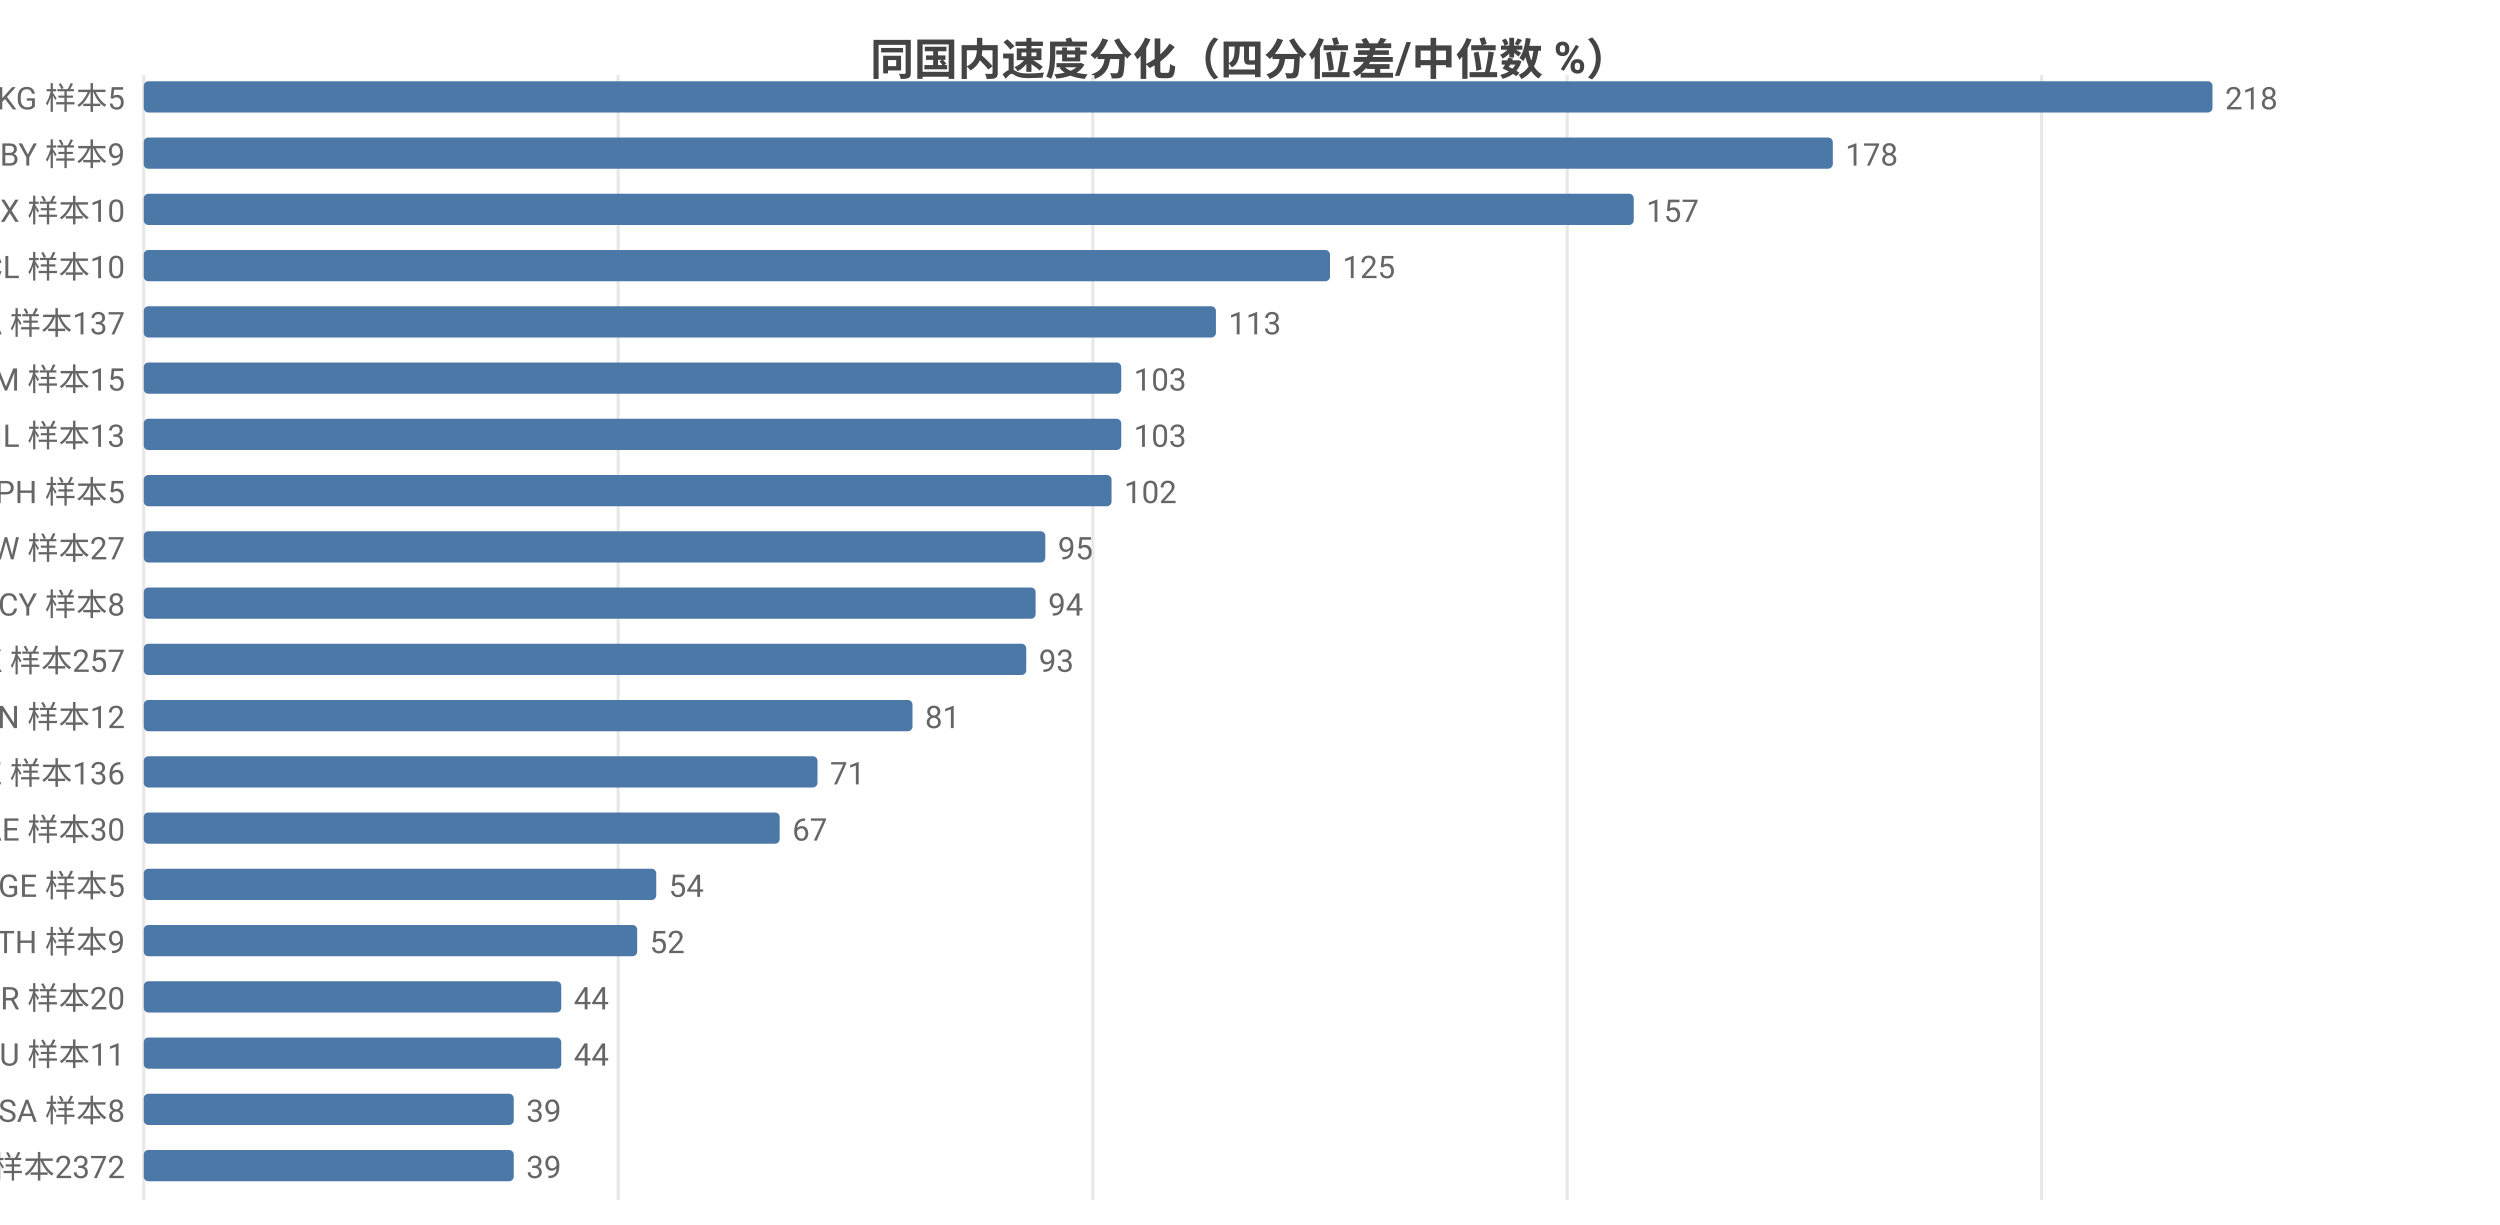
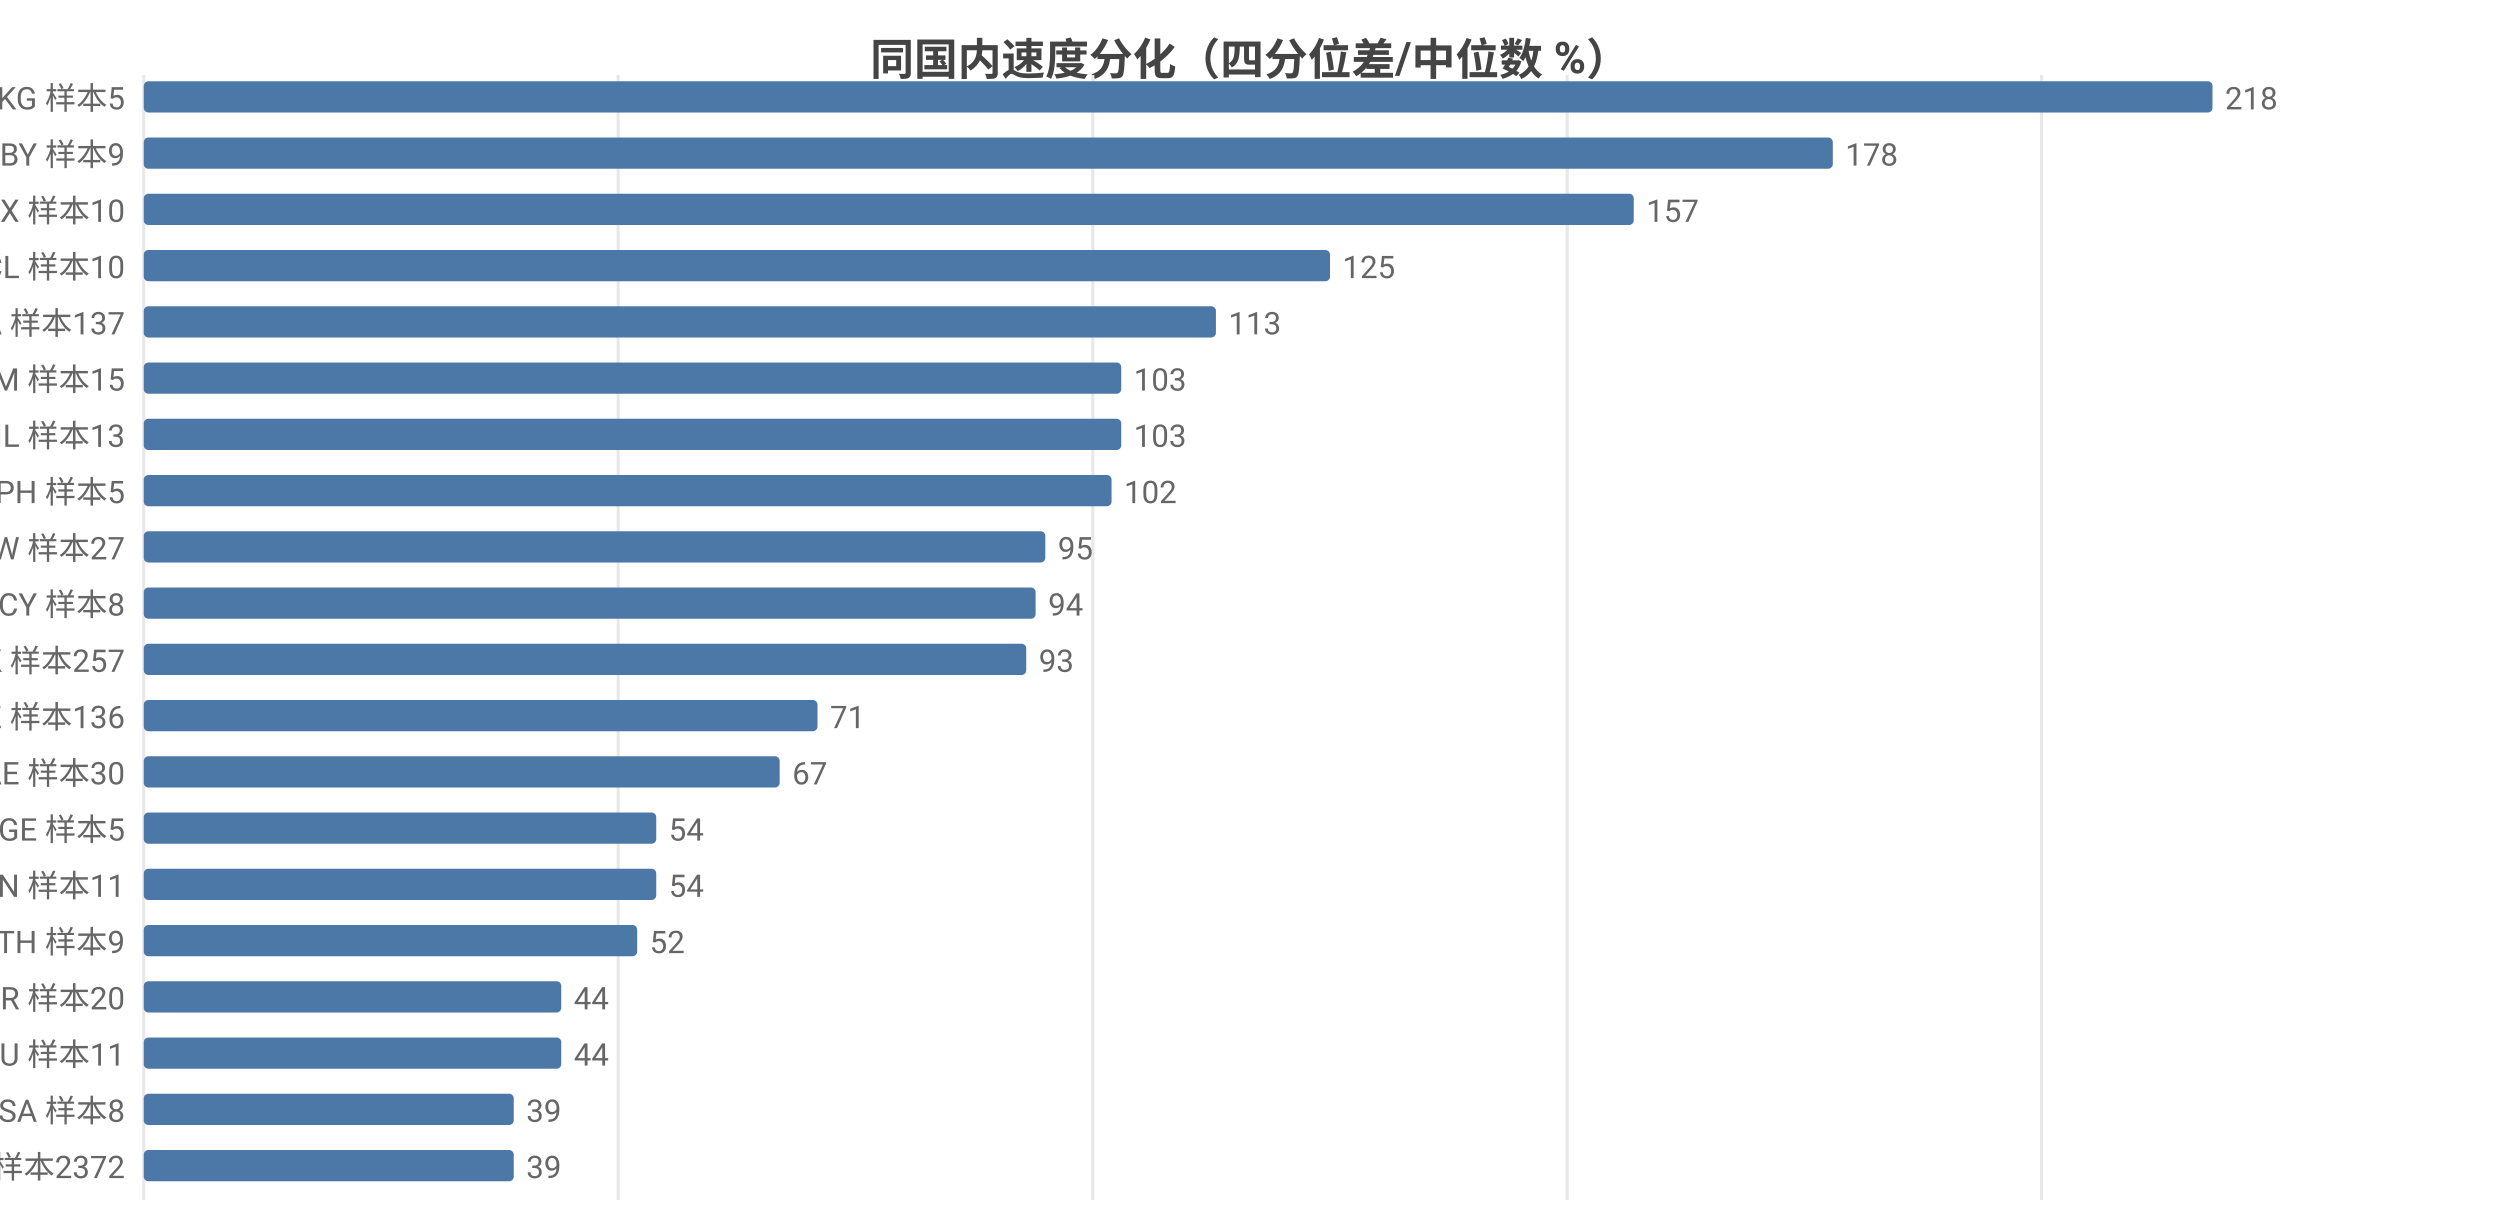
<svg xmlns="http://www.w3.org/2000/svg" width="800" height="392" viewBox="0 0 800 392">
  <rect width="800" height="392" fill="#ffffff" />
  <style>text{font-family:system-ui,-apple-system,'Segoe UI',Roboto,'PingFang SC','Microsoft YaHei','Noto Sans CJK SC',sans-serif}.g{stroke:#e8e8e8;stroke-width:1}.a{stroke:#999;stroke-width:1}.t{font-size:10px;fill:#666}.m{font-size:10px;text-anchor:middle;fill:#666}.e{font-size:10px;text-anchor:end;fill:#666}.l{font-size:11px;fill:#333}.tt{font-size:14px;font-weight:600;text-anchor:middle;fill:#444}.em{font-size:13px;text-anchor:middle;fill:#999}</style>
  <text class="tt" x="400.0" y="24">同国内速度分化（四分位差/中位数 %）</text>
  <line class="g" x1="46" y1="24" x2="46" y2="384" />
  <line class="g" x1="197.8" y1="24" x2="197.8" y2="384" />
  <line class="g" x1="349.7" y1="24" x2="349.7" y2="384" />
  <line class="g" x1="501.5" y1="24" x2="501.5" y2="384" />
  <line class="g" x1="653.3" y1="24" x2="653.3" y2="384" />
  <text class="e" x="40" y="35">KG 样本5</text>
  <rect x="46" y="26" width="662" height="10" fill="#4c78a8" rx="1.5" />
  <text class="t" x="712" y="35">218</text>
  <text class="e" x="40" y="53">BY 样本9</text>
  <rect x="46" y="44" width="540.5" height="10" fill="#4c78a8" rx="1.5" />
  <text class="t" x="590.5" y="53">178</text>
  <text class="e" x="40" y="71">MX 样本10</text>
  <rect x="46" y="62" width="476.8" height="10" fill="#4c78a8" rx="1.5" />
  <text class="t" x="526.8" y="71">157</text>
  <text class="e" x="40" y="89">CL 样本10</text>
  <rect x="46" y="80" width="379.6" height="10" fill="#4c78a8" rx="1.5" />
  <text class="t" x="429.6" y="89">125</text>
  <text class="e" x="40" y="107">CA 样本137</text>
  <rect x="46" y="98" width="343.1" height="10" fill="#4c78a8" rx="1.5" />
  <text class="t" x="393.1" y="107">113</text>
  <text class="e" x="40" y="125">AM 样本15</text>
  <rect x="46" y="116" width="312.8" height="10" fill="#4c78a8" rx="1.5" />
  <text class="t" x="362.8" y="125">103</text>
  <text class="e" x="40" y="143">IL 样本13</text>
  <rect x="46" y="134" width="312.8" height="10" fill="#4c78a8" rx="1.5" />
  <text class="t" x="362.8" y="143">103</text>
  <text class="e" x="40" y="161">PH 样本5</text>
  <rect x="46" y="152" width="309.7" height="10" fill="#4c78a8" rx="1.5" />
  <text class="t" x="359.7" y="161">102</text>
  <text class="e" x="40" y="179">TW 样本27</text>
  <rect x="46" y="170" width="288.5" height="10" fill="#4c78a8" rx="1.5" />
  <text class="t" x="338.5" y="179">95</text>
  <text class="e" x="40" y="197">CY 样本8</text>
  <rect x="46" y="188" width="285.4" height="10" fill="#4c78a8" rx="1.5" />
  <text class="t" x="335.4" y="197">94</text>
  <text class="e" x="40" y="215">HK 样本257</text>
  <rect x="46" y="206" width="282.4" height="10" fill="#4c78a8" rx="1.5" />
  <text class="t" x="332.4" y="215">93</text>
-   <text class="e" x="40" y="233">VN 样本12</text>
-   <rect x="46" y="224" width="246.0" height="10" fill="#4c78a8" rx="1.5" />
-   <text class="t" x="296.0" y="233">81</text>
-   <text class="e" x="40" y="251">KZ 样本136</text>
-   <rect x="46" y="242" width="215.6" height="10" fill="#4c78a8" rx="1.5" />
-   <text class="t" x="265.6" y="251">71</text>
-   <text class="e" x="40" y="269">AE 样本30</text>
-   <rect x="46" y="260" width="203.5" height="10" fill="#4c78a8" rx="1.5" />
-   <text class="t" x="253.5" y="269">67</text>
-   <text class="e" x="40" y="287">GE 样本5</text>
+   <text class="e" x="40" y="233">KZ 样本136</text>
+   <rect x="46" y="224" width="215.6" height="10" fill="#4c78a8" rx="1.5" />
+   <text class="t" x="265.6" y="233">71</text>
+   <text class="e" x="40" y="251">AE 样本30</text>
+   <rect x="46" y="242" width="203.5" height="10" fill="#4c78a8" rx="1.5" />
+   <text class="t" x="253.5" y="251">67</text>
+   <text class="e" x="40" y="269">GE 样本5</text>
+   <rect x="46" y="260" width="164.0" height="10" fill="#4c78a8" rx="1.5" />
+   <text class="t" x="214.0" y="269">54</text>
+   <text class="e" x="40" y="287">VN 样本11</text>
  <rect x="46" y="278" width="164.0" height="10" fill="#4c78a8" rx="1.5" />
  <text class="t" x="214.0" y="287">54</text>
  <text class="e" x="40" y="305">TH 样本9</text>
  <rect x="46" y="296" width="157.9" height="10" fill="#4c78a8" rx="1.5" />
  <text class="t" x="207.9" y="305">52</text>
  <text class="e" x="40" y="323">BR 样本20</text>
  <rect x="46" y="314" width="133.6" height="10" fill="#4c78a8" rx="1.5" />
  <text class="t" x="183.6" y="323">44</text>
  <text class="e" x="40" y="341">HU 样本11</text>
  <rect x="46" y="332" width="133.6" height="10" fill="#4c78a8" rx="1.5" />
  <text class="t" x="183.6" y="341">44</text>
  <text class="e" x="40" y="359">SA 样本8</text>
  <rect x="46" y="350" width="118.4" height="10" fill="#4c78a8" rx="1.5" />
  <text class="t" x="168.4" y="359">39</text>
  <text class="e" x="40" y="377">US 样本2372</text>
  <rect x="46" y="368" width="118.4" height="10" fill="#4c78a8" rx="1.5" />
  <text class="t" x="168.4" y="377">39</text>
</svg>
